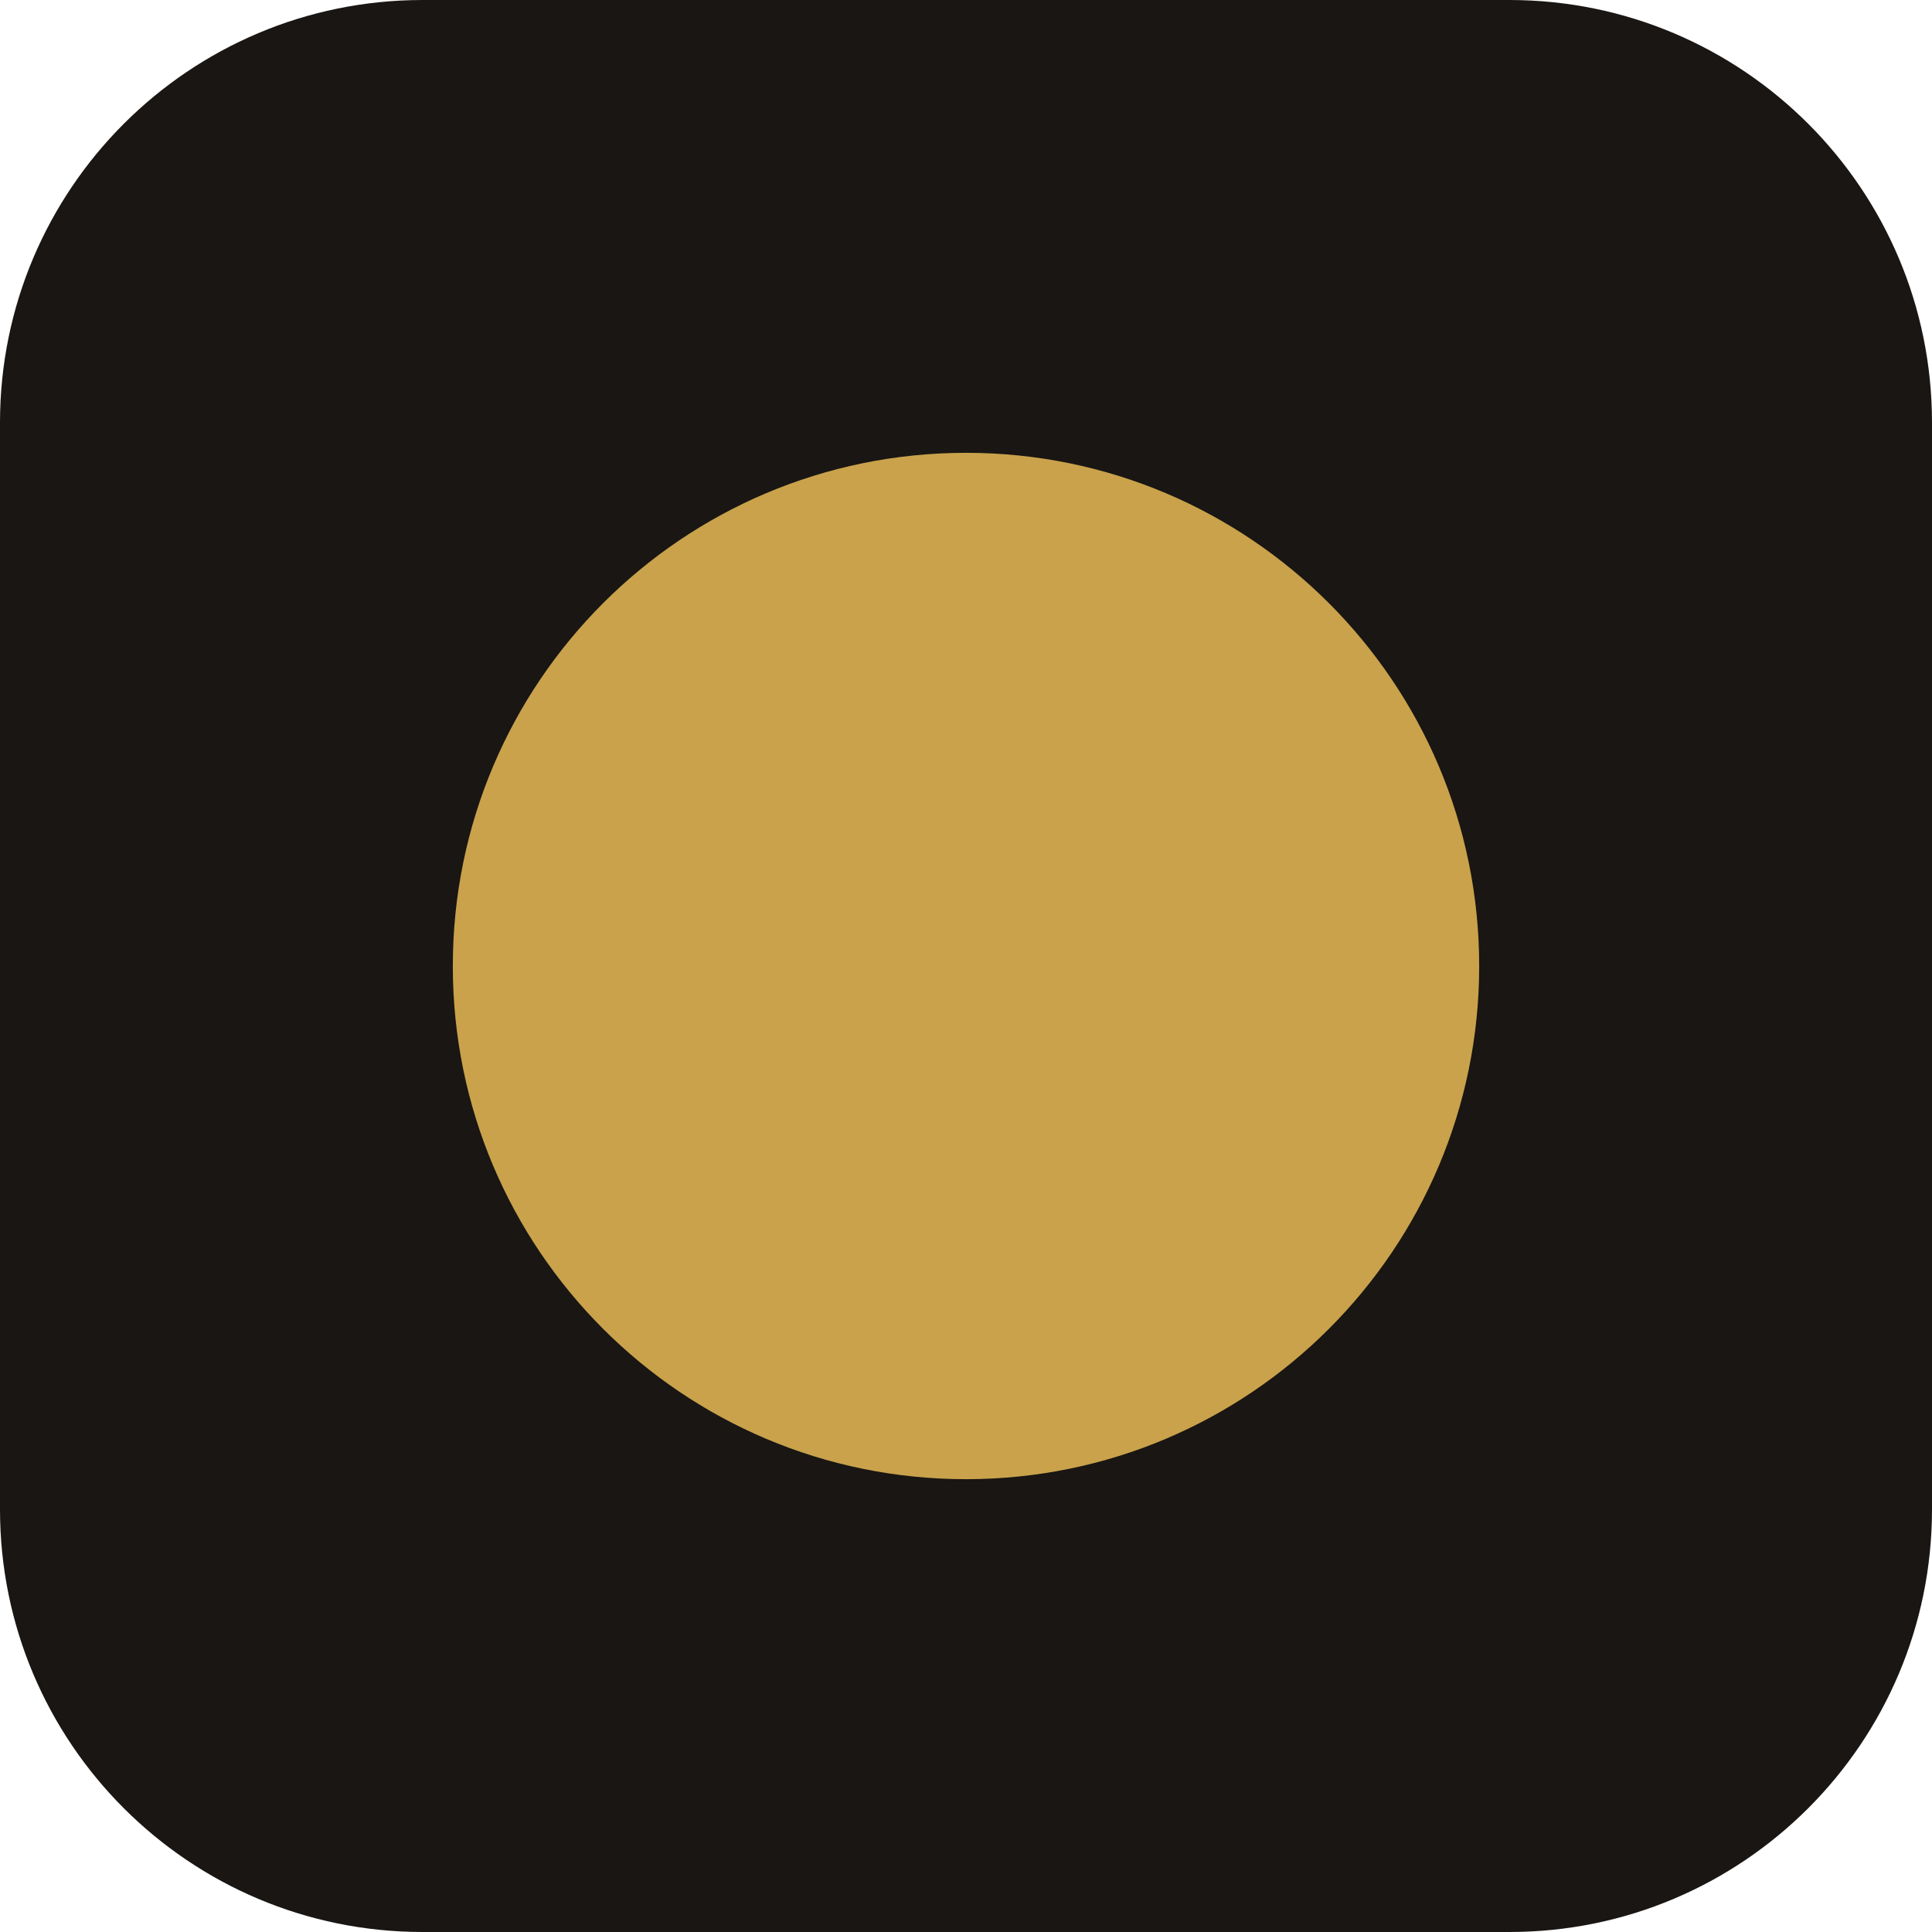
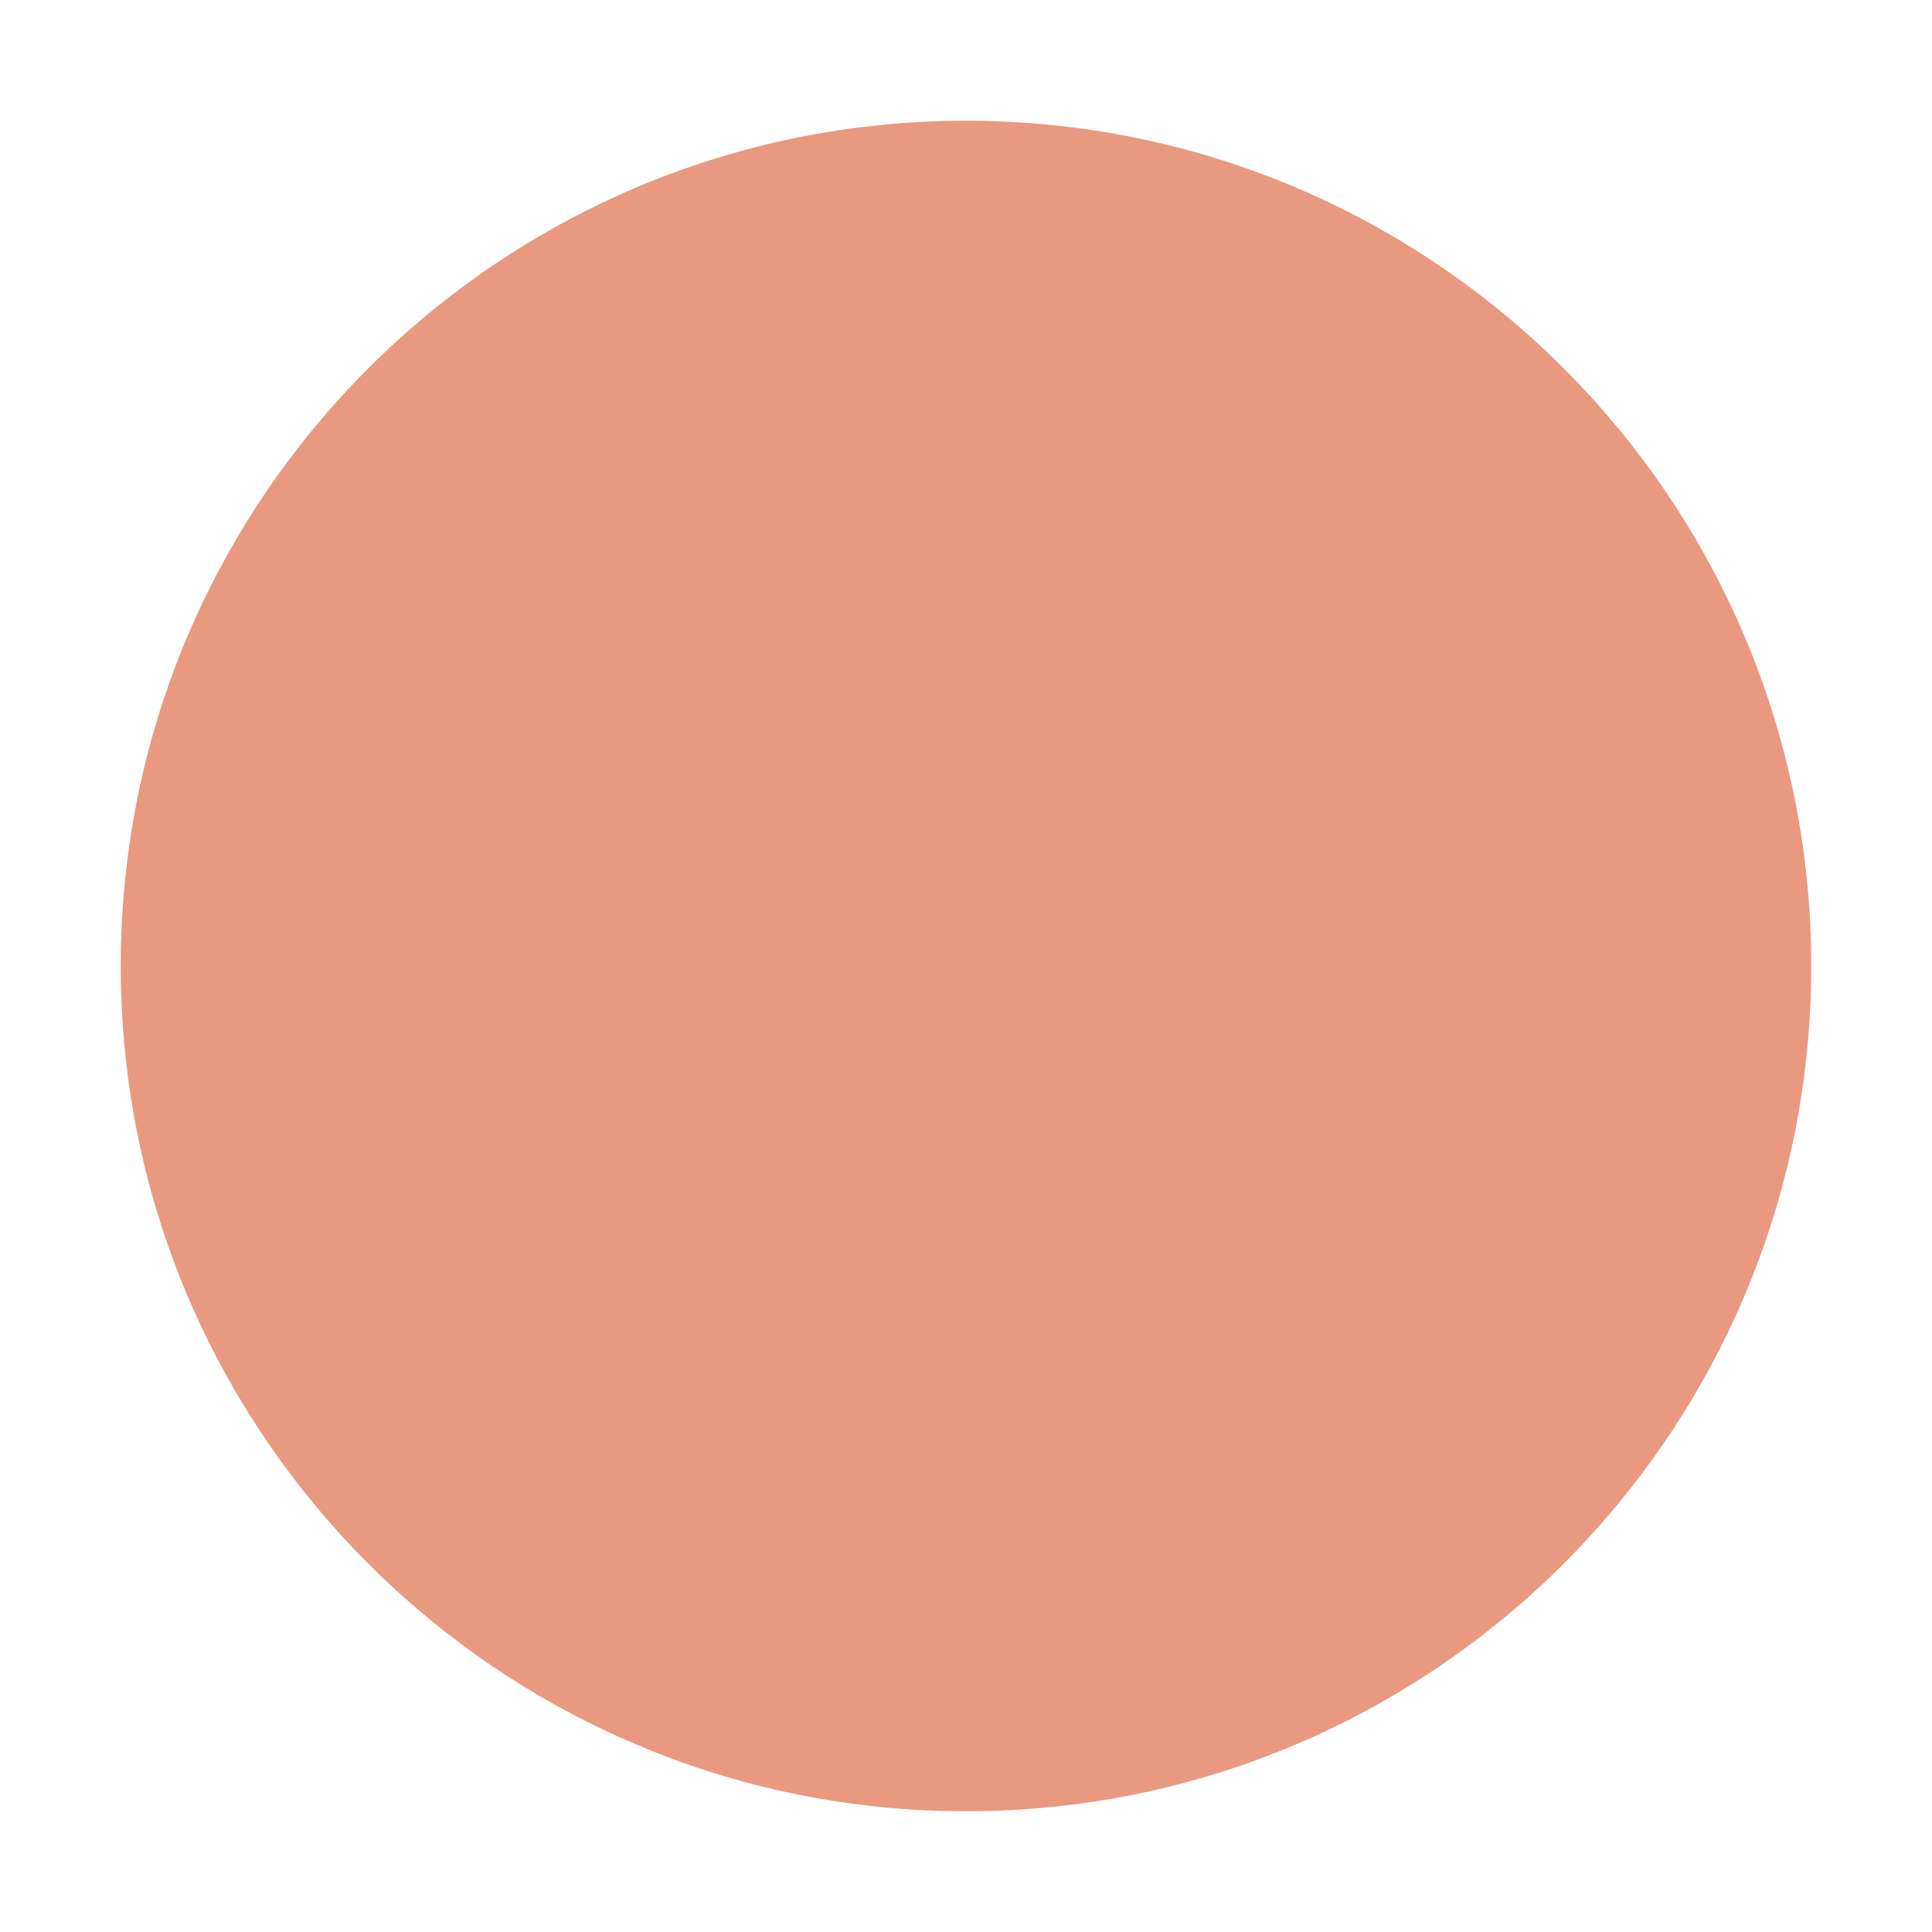
<svg xmlns="http://www.w3.org/2000/svg" viewBox="0 0 64 64">
-   <rect width="64" height="64" rx="14" fill="#191613" />
-   <circle cx="32" cy="32" r="17" fill="#c9a24b" />
+   <circle cx="32" cy="32" r="28" fill="#e89980" />
</svg>
